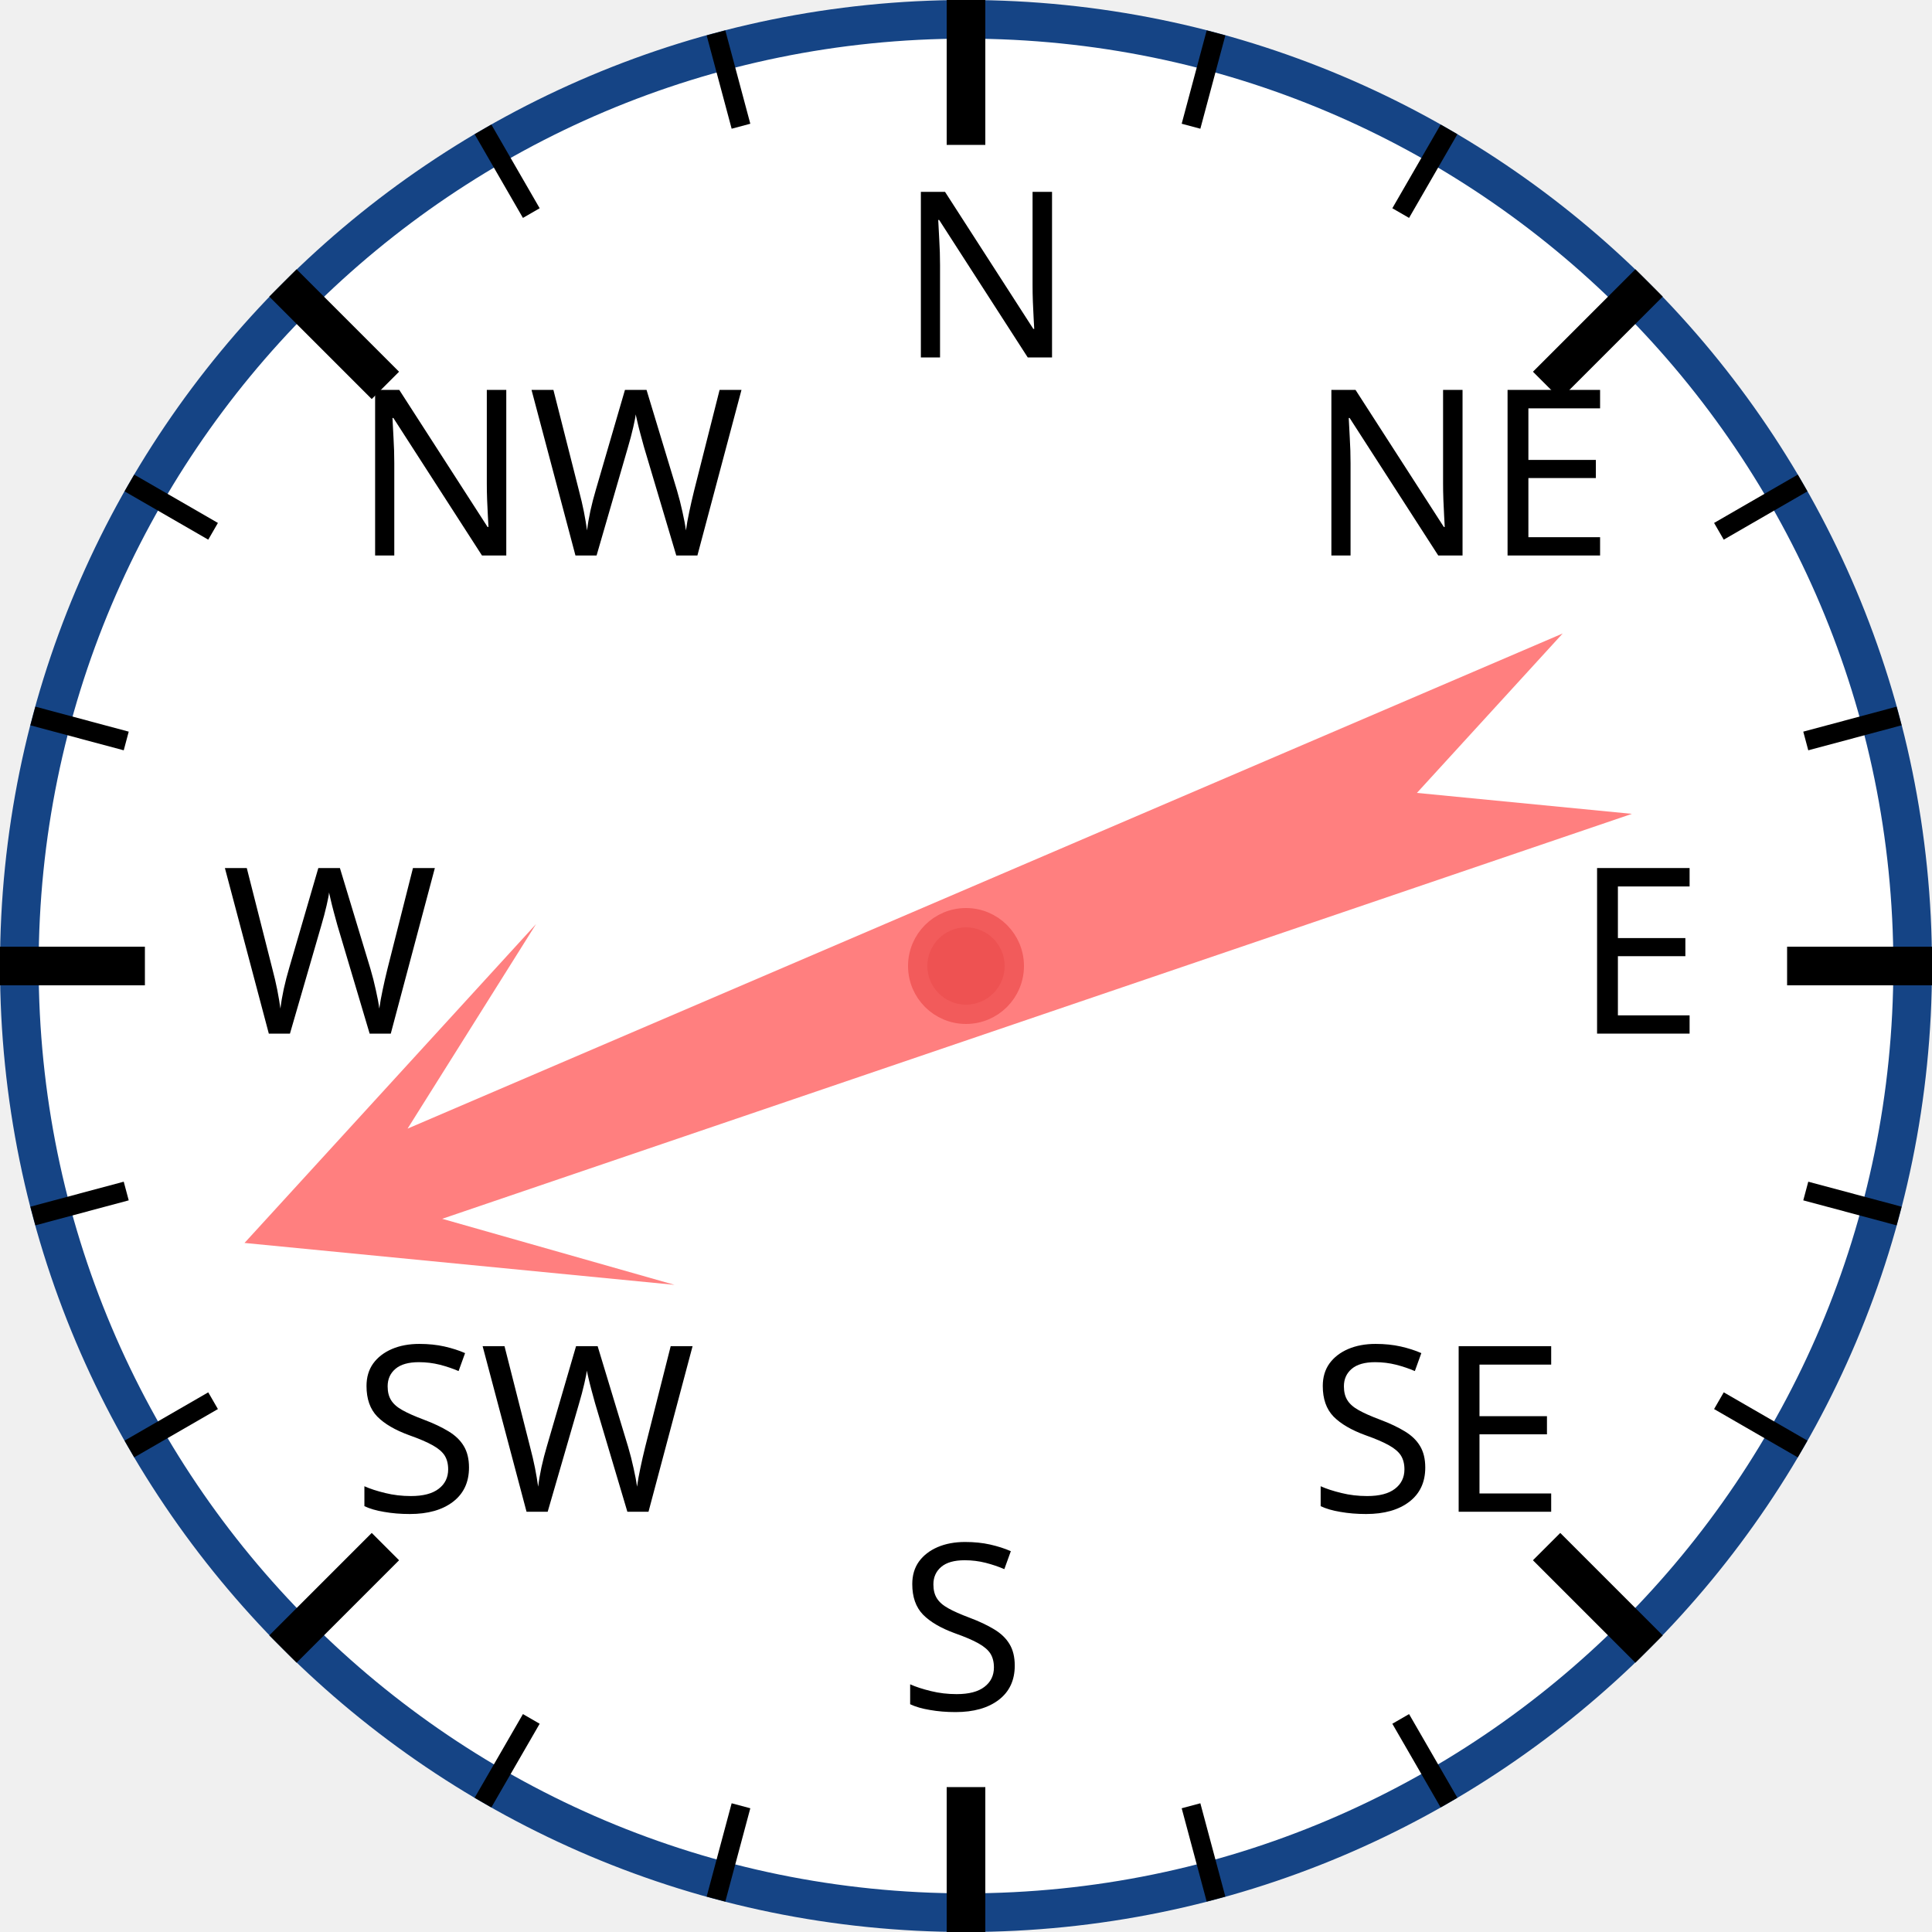
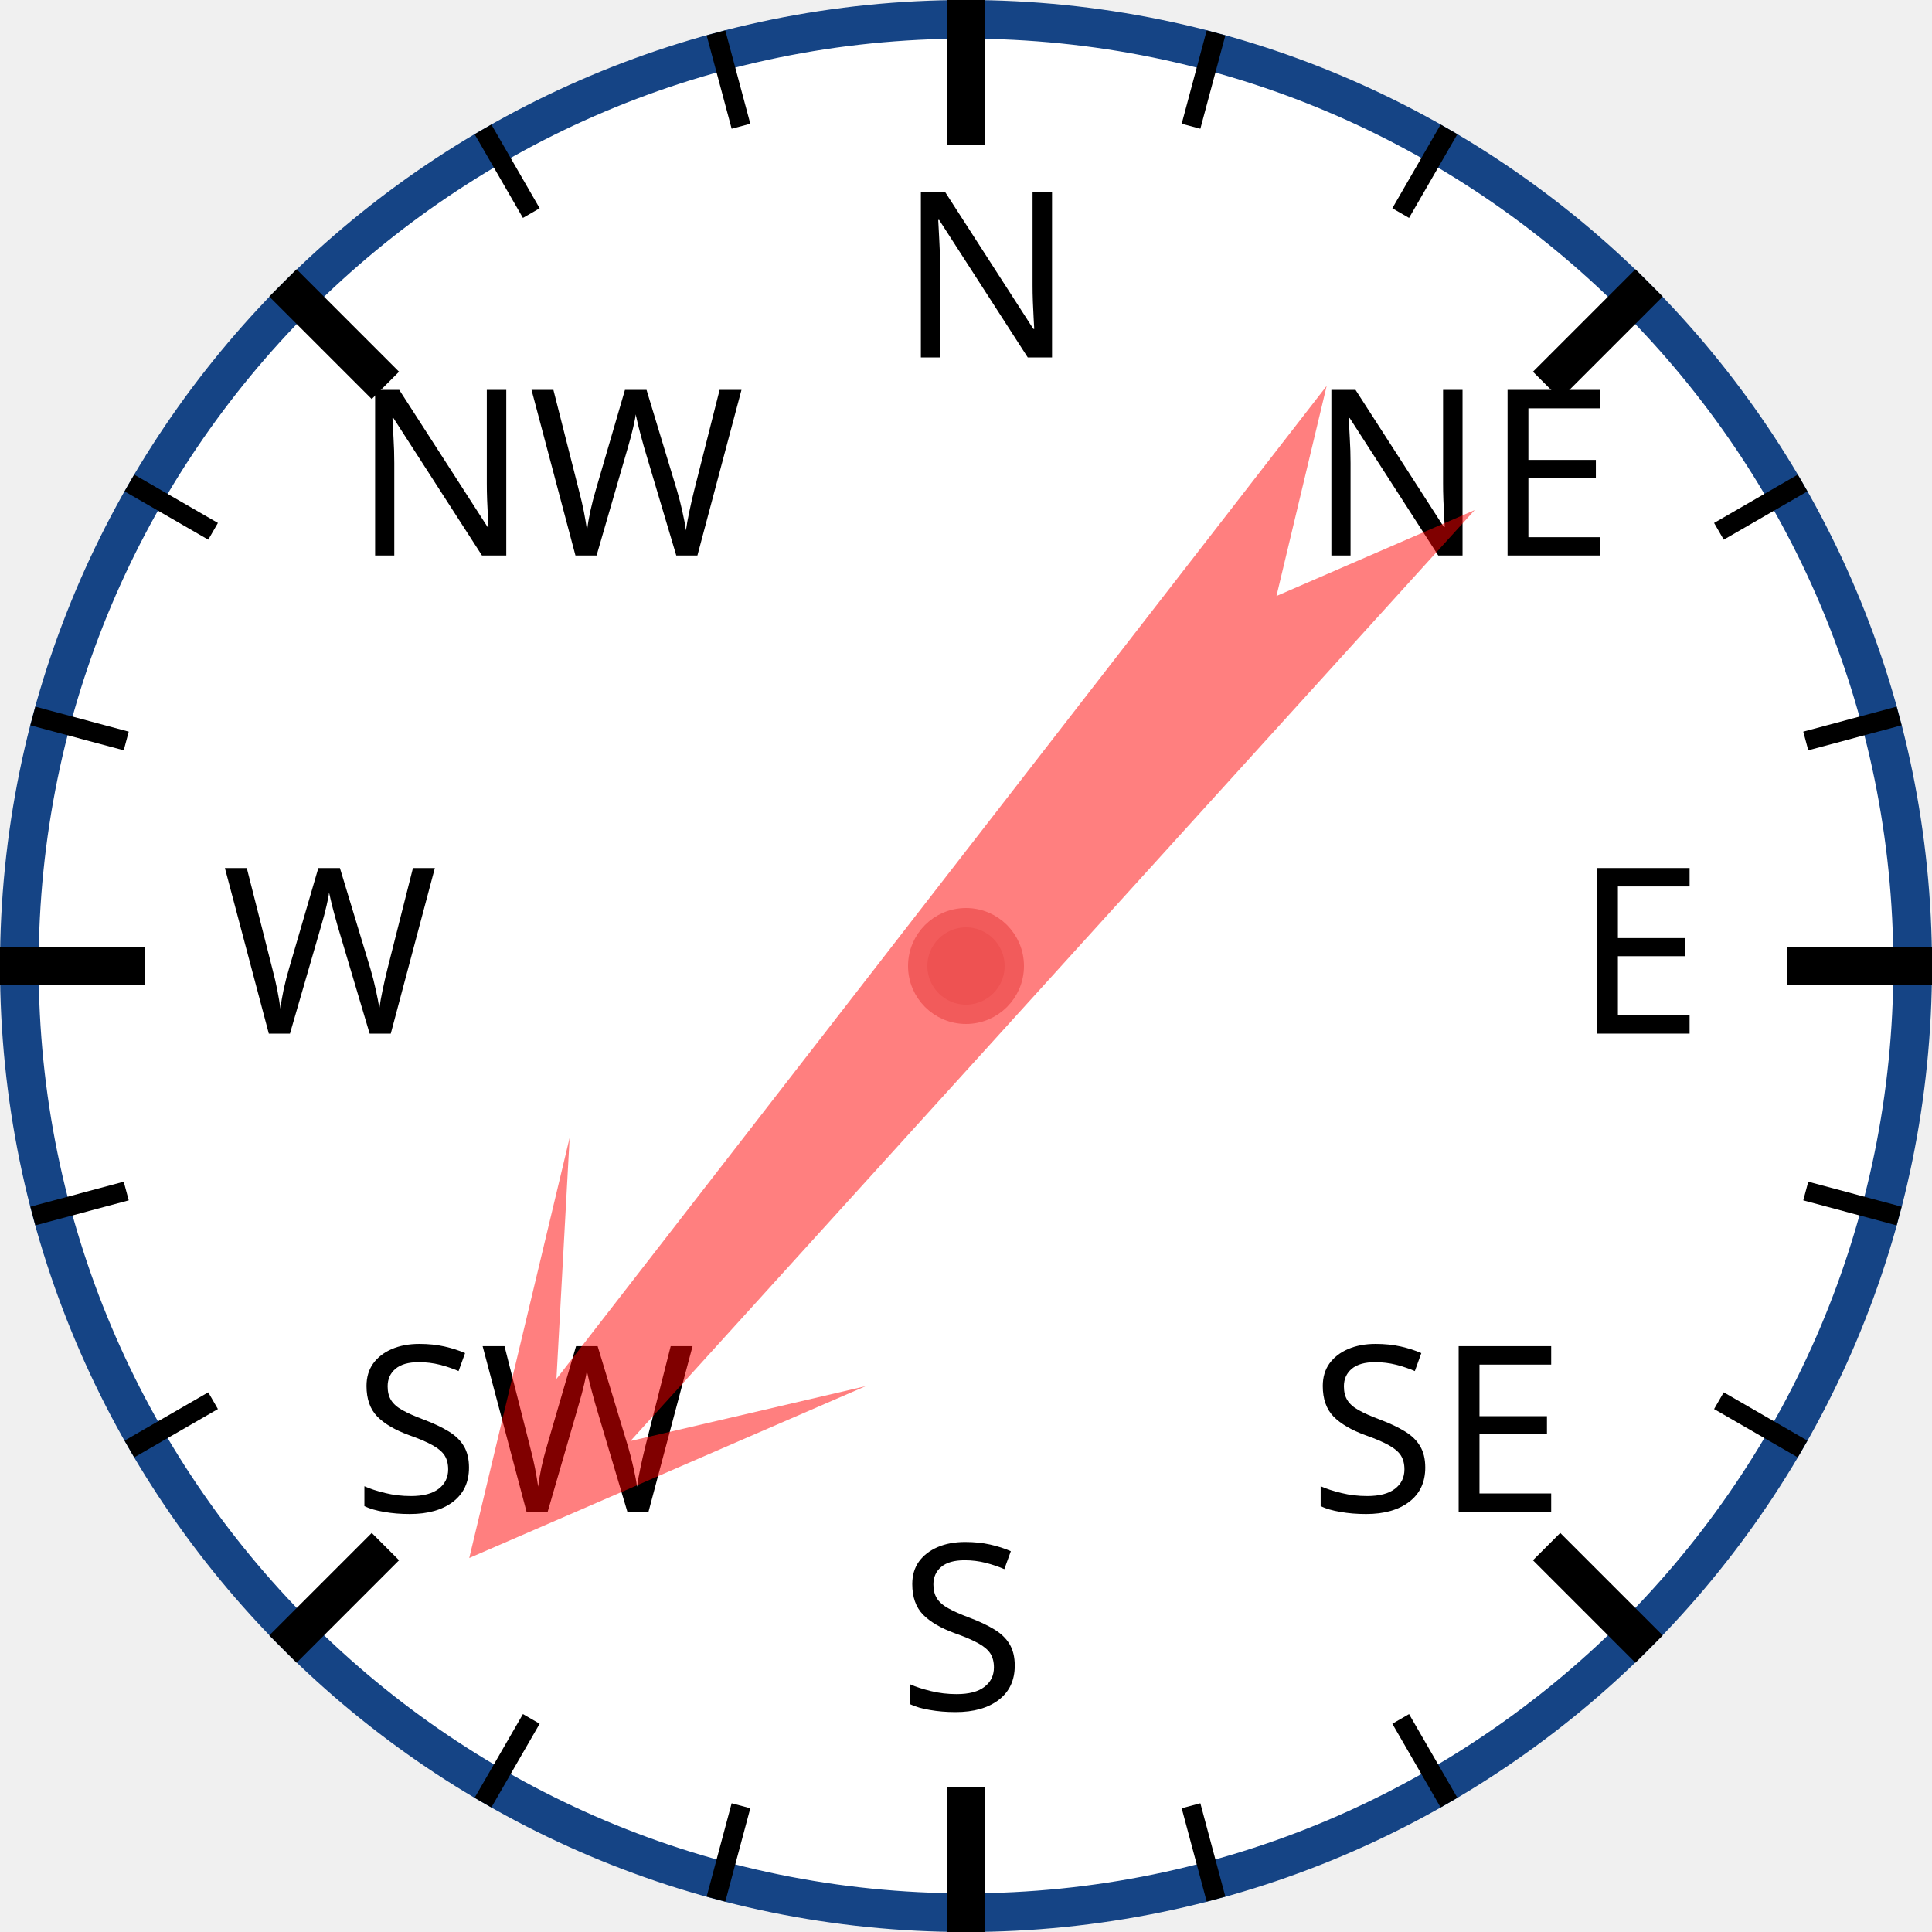
<svg xmlns="http://www.w3.org/2000/svg" width="120px" height="120px" viewBox="0 0 200 200">
  <circle cx="100" cy="100" r="98" style="fill: white; stroke: #154485; stroke-width: 4;" />
  <text x="93.0" y="37.0" style="font-family: sans-serif; font-size: 18pt;">N</text>
  <line x1="100.0" y1="0.0" x2="100.0" y2="15.0" style="stroke: black; stroke-width: 4;" />
  <line x1="74.118" y1="3.407" x2="76.706" y2="13.067" style="stroke: black; stroke-width: 2;" />
  <line x1="50" y1="13.397" x2="55" y2="22.058" style="stroke: black; stroke-width: 2;" />
  <text x="36.503" y="57.503" style="font-family: sans-serif; font-size: 18pt;">NW</text>
  <line x1="29.289" y1="29.289" x2="39.896" y2="39.896" style="stroke: black; stroke-width: 4;" />
  <line x1="13.397" y1="50" x2="22.058" y2="55" style="stroke: black; stroke-width: 2;" />
  <line x1="3.407" y1="74.118" x2="13.067" y2="76.706" style="stroke: black; stroke-width: 2;" />
  <text x="23.0" y="107.0" style="font-family: sans-serif; font-size: 18pt;">W</text>
  <line x1="0.0" y1="100.0" x2="15.0" y2="100.0" style="stroke: black; stroke-width: 4;" />
  <line x1="3.407" y1="125.882" x2="13.067" y2="123.294" style="stroke: black; stroke-width: 2;" />
  <line x1="13.397" y1="150" x2="22.058" y2="145" style="stroke: black; stroke-width: 2;" />
  <text x="36.503" y="156.497" style="font-family: sans-serif; font-size: 18pt;">SW</text>
  <line x1="29.289" y1="170.711" x2="39.896" y2="160.104" style="stroke: black; stroke-width: 4;" />
  <line x1="50" y1="186.603" x2="55" y2="177.942" style="stroke: black; stroke-width: 2;" />
  <line x1="74.118" y1="196.593" x2="76.706" y2="186.933" style="stroke: black; stroke-width: 2;" />
  <text x="93" y="177.0" style="font-family: sans-serif; font-size: 18pt;">S</text>
  <line x1="100" y1="200.0" x2="100" y2="185.0" style="stroke: black; stroke-width: 4;" />
  <line x1="125.882" y1="196.593" x2="123.294" y2="186.933" style="stroke: black; stroke-width: 2;" />
  <line x1="150.0" y1="186.603" x2="145.0" y2="177.942" style="stroke: black; stroke-width: 2;" />
  <text x="135.497" y="156.497" style="font-family: sans-serif; font-size: 18pt;">SE</text>
  <line x1="170.711" y1="170.711" x2="160.104" y2="160.104" style="stroke: black; stroke-width: 4;" />
  <line x1="186.603" y1="150" x2="177.942" y2="145" style="stroke: black; stroke-width: 2;" />
  <line x1="196.593" y1="125.882" x2="186.933" y2="123.294" style="stroke: black; stroke-width: 2;" />
  <text x="163.0" y="107" style="font-family: sans-serif; font-size: 18pt;">E</text>
  <line x1="200.0" y1="100" x2="185.0" y2="100" style="stroke: black; stroke-width: 4;" />
  <line x1="196.593" y1="74.118" x2="186.933" y2="76.706" style="stroke: black; stroke-width: 2;" />
  <line x1="186.603" y1="50" x2="177.942" y2="55" style="stroke: black; stroke-width: 2;" />
  <text x="135.497" y="57.503" style="font-family: sans-serif; font-size: 18pt;">NE</text>
  <line x1="170.711" y1="29.289" x2="160.104" y2="39.896" style="stroke: black; stroke-width: 4;" />
  <line x1="150" y1="13.397" x2="145" y2="22.058" style="stroke: black; stroke-width: 2;" />
  <line x1="125.882" y1="3.407" x2="123.294" y2="13.067" style="stroke: black; stroke-width: 2;" />
-   <polygon points="100 20 120 60 105 40 110 170 100 150 90 170 95 40 80 60" style="fill: red; fill-opacity: 0.5;" transform="rotate(249,100,100)" />
+   <polygon points="100 20 120 60 105 40 110 170 100 150 90 170 95 40 80 60" style="fill: red; fill-opacity: 0.5;" transform="rotate(220,100,100)" />
  <circle cx="100" cy="100" r="5" style="fill: #EE5252; stroke: #F25B5B; stroke-width: 2;" />
</svg>
